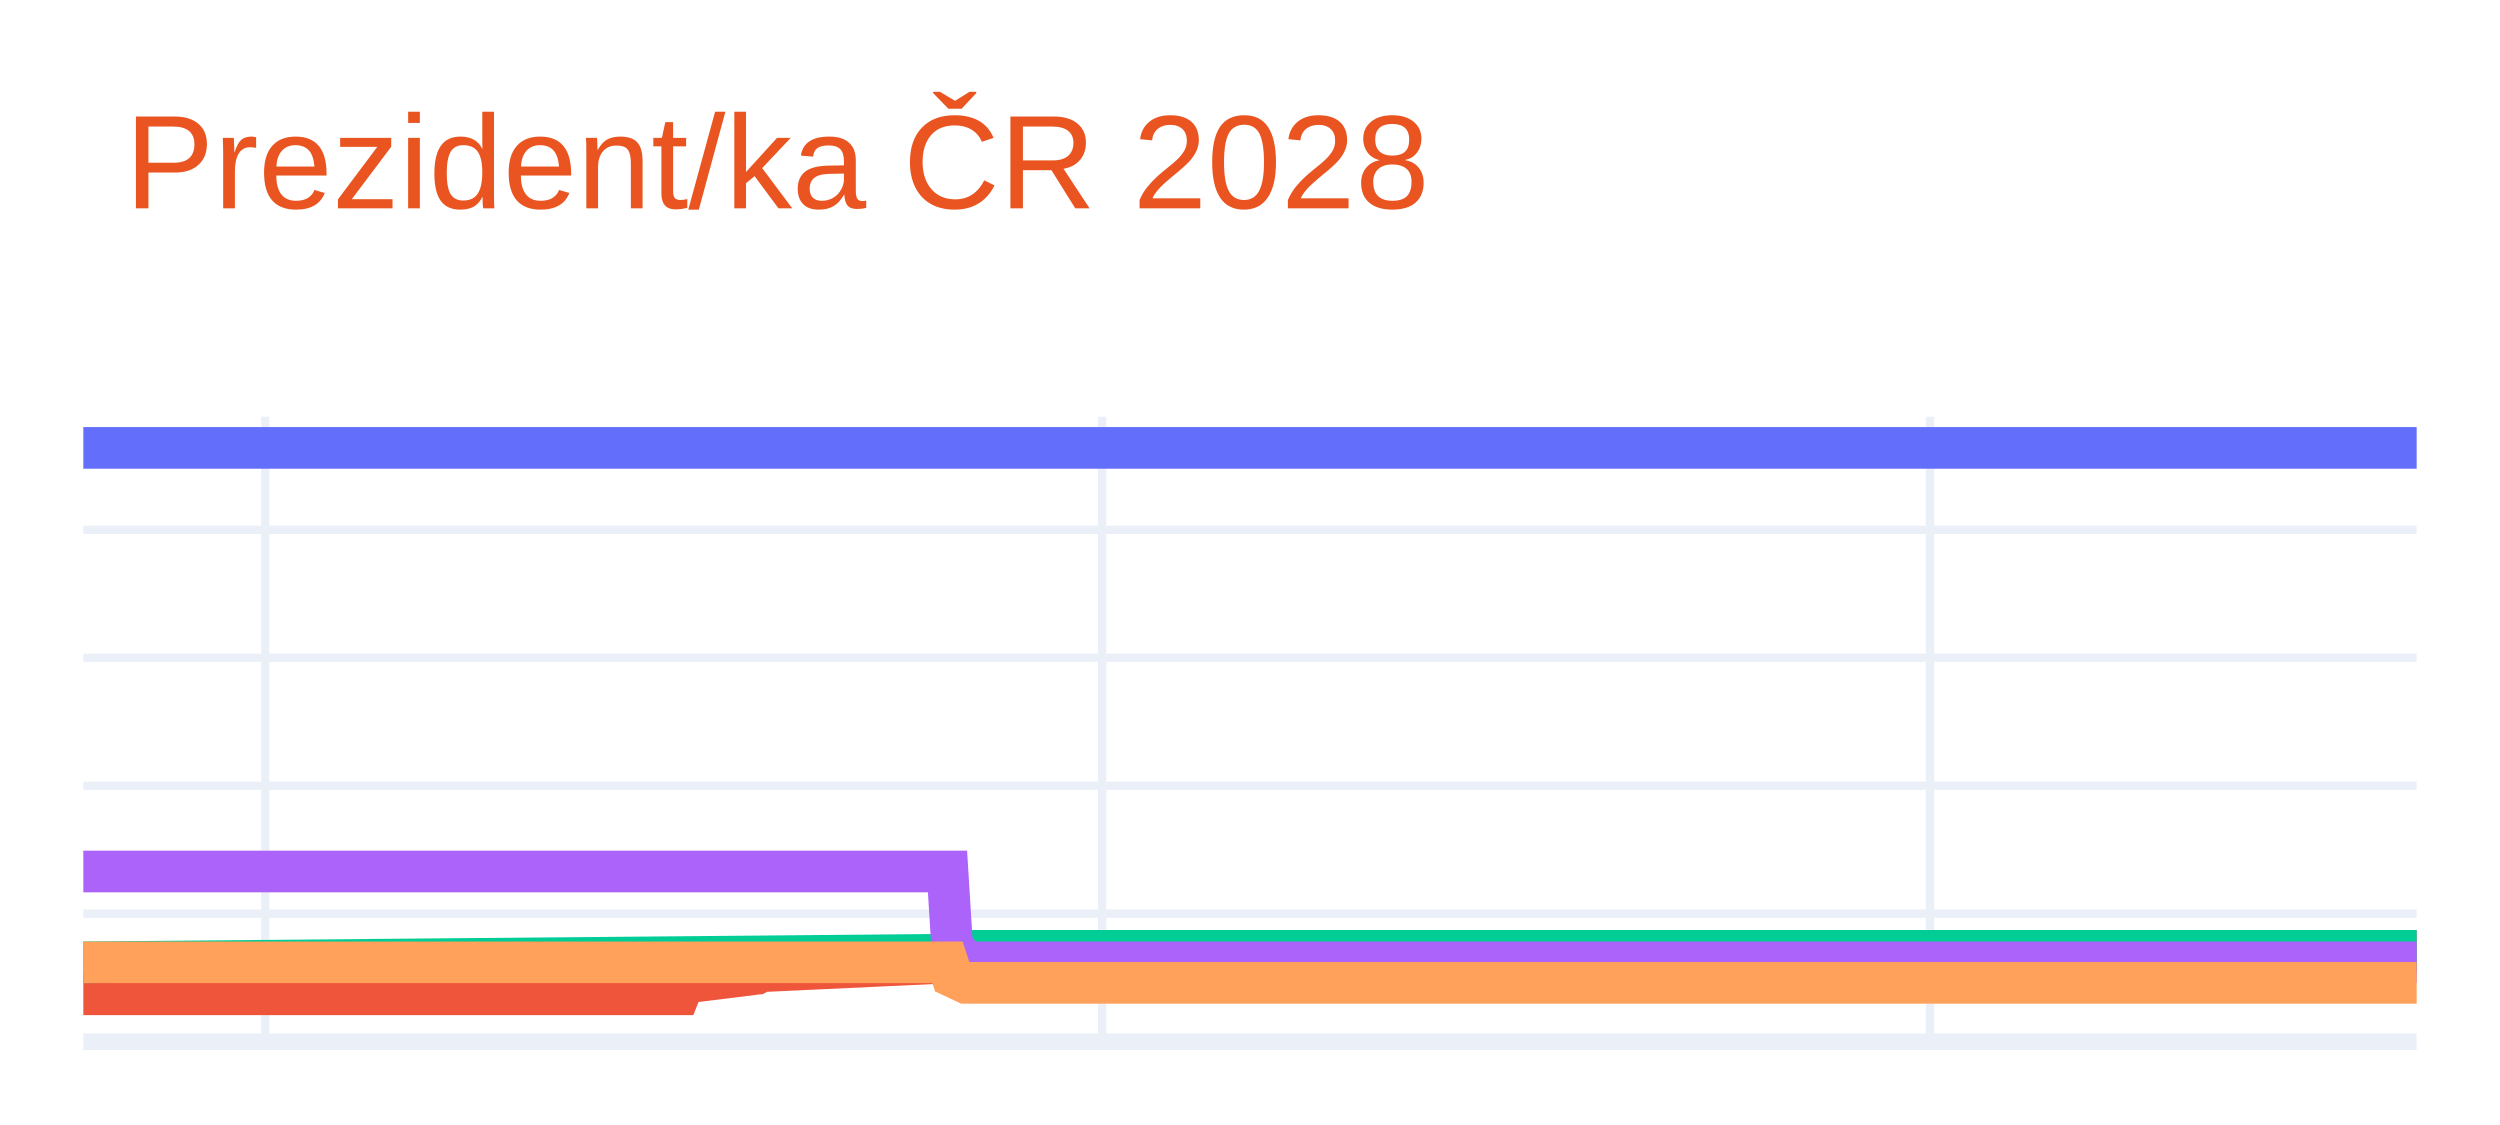
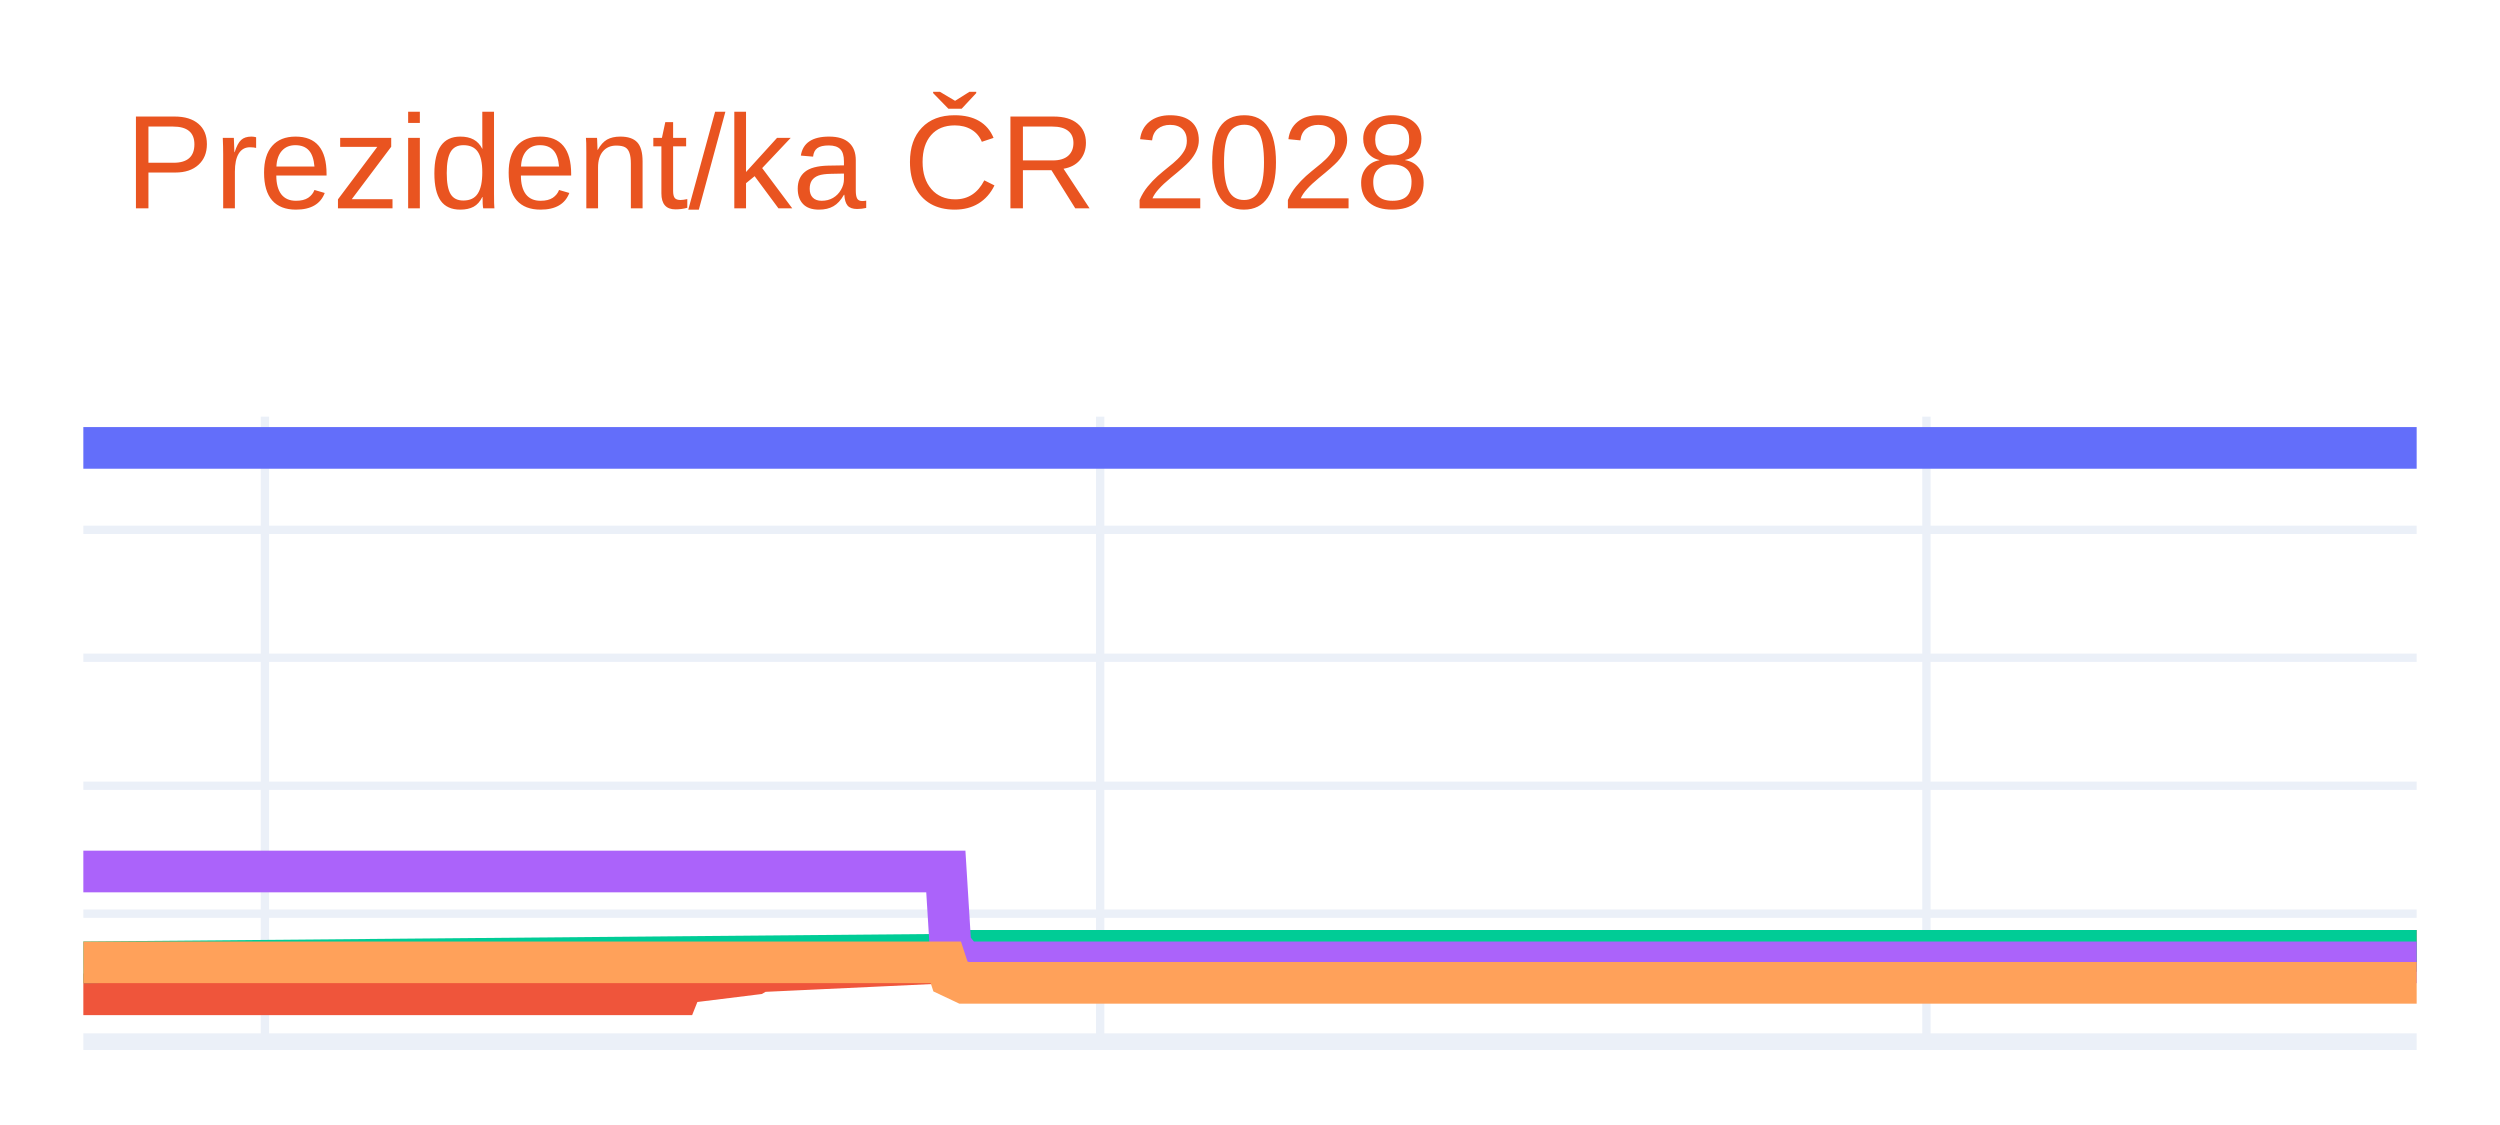
<svg xmlns="http://www.w3.org/2000/svg" class="main-svg" width="300" height="135" style="" viewBox="0 0 300 135">
  <rect x="0" y="0" width="300" height="135" style="fill: rgb(255, 255, 255); fill-opacity: 1;" />
-   <defs id="defs-009d31">
+   <defs id="defs-371783">
    <g class="clips">
-       <clipPath id="clip009d31xyplot" class="plotclip">
+       <clipPath id="clip371783xyplot" class="plotclip">
        <rect width="280" height="75" />
      </clipPath>
-       <clipPath class="axesclip" id="clip009d31x">
+       <clipPath class="axesclip" id="clip371783x">
        <rect x="10" y="0" width="280" height="135" />
      </clipPath>
-       <clipPath class="axesclip" id="clip009d31y">
+       <clipPath class="axesclip" id="clip371783y">
        <rect x="0" y="50" width="300" height="75" />
      </clipPath>
-       <clipPath class="axesclip" id="clip009d31xy">
+       <clipPath class="axesclip" id="clip371783xy">
        <rect x="10" y="50" width="280" height="75" />
      </clipPath>
    </g>
    <g class="gradients" />
    <g class="patterns" />
  </defs>
  <g class="bglayer" />
  <g class="layer-below">
    <g class="imagelayer" />
    <g class="shapelayer" />
  </g>
  <g class="cartesianlayer">
    <g class="subplot xy">
      <g class="layer-subplot">
        <g class="shapelayer" />
        <g class="imagelayer" />
      </g>
      <g class="minor-gridlayer">
        <g class="x" />
        <g class="y" />
      </g>
      <g class="gridlayer">
        <g class="x">
-           <path class="xgrid crisp" transform="translate(31.83,0)" d="M0,50v75" style="stroke: rgb(235, 240, 248); stroke-opacity: 1; stroke-width: 1px;" />
-           <path class="xgrid crisp" transform="translate(132.26,0)" d="M0,50v75" style="stroke: rgb(235, 240, 248); stroke-opacity: 1; stroke-width: 1px;" />
-           <path class="xgrid crisp" transform="translate(231.6,0)" d="M0,50v75" style="stroke: rgb(235, 240, 248); stroke-opacity: 1; stroke-width: 1px;" />
+           <path class="xgrid crisp" transform="translate(31.79,0)" d="M0,50v75" style="stroke: rgb(235, 240, 248); stroke-opacity: 1; stroke-width: 1px;" />
+           <path class="xgrid crisp" transform="translate(132.02,0)" d="M0,50v75" style="stroke: rgb(235, 240, 248); stroke-opacity: 1; stroke-width: 1px;" />
+           <path class="xgrid crisp" transform="translate(231.17,0)" d="M0,50v75" style="stroke: rgb(235, 240, 248); stroke-opacity: 1; stroke-width: 1px;" />
        </g>
        <g class="y">
          <path class="ygrid crisp" transform="translate(0,109.64)" d="M10,0h280" style="stroke: rgb(235, 240, 248); stroke-opacity: 1; stroke-width: 1px;" />
          <path class="ygrid crisp" transform="translate(0,94.29)" d="M10,0h280" style="stroke: rgb(235, 240, 248); stroke-opacity: 1; stroke-width: 1px;" />
          <path class="ygrid crisp" transform="translate(0,78.93)" d="M10,0h280" style="stroke: rgb(235, 240, 248); stroke-opacity: 1; stroke-width: 1px;" />
          <path class="ygrid crisp" transform="translate(0,63.58)" d="M10,0h280" style="stroke: rgb(235, 240, 248); stroke-opacity: 1; stroke-width: 1px;" />
        </g>
      </g>
      <g class="zerolinelayer">
        <path class="yzl zl crisp" transform="translate(0,125)" d="M10,0h280" style="stroke: rgb(235, 240, 248); stroke-opacity: 1; stroke-width: 2px;" />
      </g>
      <g class="layer-between">
        <g class="shapelayer" />
        <g class="imagelayer" />
      </g>
      <path class="xlines-below" />
      <path class="ylines-below" />
      <g class="overlines-below" />
      <g class="xaxislayer-below" />
      <g class="yaxislayer-below" />
      <g class="overaxes-below" />
      <g class="overplot">
-         <g class="xy" transform="translate(10,50)" clip-path="url(#clip009d31xyplot)">
+         <g class="xy" transform="translate(10,50)" clip-path="url(#clip371783xyplot)">
          <g class="scatterlayer mlayer">
-             <g class="trace scatter trace73eda7" style="stroke-miterlimit: 2; opacity: 1;">
+             <g class="trace scatter trace121517" style="stroke-miterlimit: 2; opacity: 1;">
              <g class="fills" />
              <g class="errorbars" />
              <g class="lines">
                <path class="js-line" d="M0,3.75L280,3.75" style="vector-effect: none; fill: none; stroke: rgb(99, 110, 250); stroke-opacity: 1; stroke-width: 5px; opacity: 1;" />
              </g>
              <g class="points" />
              <g class="text" />
            </g>
-             <g class="trace scatter trace95ca38" style="stroke-miterlimit: 2; opacity: 1;">
+             <g class="trace scatter trace4bd9bb" style="stroke-miterlimit: 2; opacity: 1;">
              <g class="fills" />
              <g class="errorbars" />
              <g class="lines">
-                 <path class="js-line" d="M0,69.32L71.5,69.32L72.05,67.94L80.78,66.86L81.33,66.55L104.25,65.48L104.8,64.87L280,64.1" style="vector-effect: none; fill: none; stroke: rgb(239, 85, 59); stroke-opacity: 1; stroke-width: 5px; opacity: 1;" />
+                 <path class="js-line" d="M0,69.32L71.36,69.32L71.91,67.94L80.62,66.86L81.17,66.55L104.05,65.48L104.59,64.87L280,64.1" style="vector-effect: none; fill: none; stroke: rgb(239, 85, 59); stroke-opacity: 1; stroke-width: 5px; opacity: 1;" />
              </g>
              <g class="points" />
              <g class="text" />
            </g>
-             <g class="trace scatter tracef393d4" style="stroke-miterlimit: 2; opacity: 1;">
+             <g class="trace scatter trace0fcf77" style="stroke-miterlimit: 2; opacity: 1;">
              <g class="fills" />
              <g class="errorbars" />
              <g class="lines">
-                 <path class="js-line" d="M0,65.48L104.25,64.56L104.8,64.1L280,64.1" style="vector-effect: none; fill: none; stroke: rgb(0, 204, 150); stroke-opacity: 1; stroke-width: 5px; opacity: 1;" />
+                 <path class="js-line" d="M0,65.48L104.05,64.56L104.59,64.1L280,64.1" style="vector-effect: none; fill: none; stroke: rgb(0, 204, 150); stroke-opacity: 1; stroke-width: 5px; opacity: 1;" />
              </g>
              <g class="points" />
              <g class="text" />
            </g>
-             <g class="trace scatter traceafb885" style="stroke-miterlimit: 2; opacity: 1;">
+             <g class="trace scatter trace912cef" style="stroke-miterlimit: 2; opacity: 1;">
              <g class="fills" />
              <g class="errorbars" />
              <g class="lines">
-                 <path class="js-line" d="M0,54.58L103.7,54.58L104.25,63.48L105.89,65.48L106.43,65.48L280,65.48" style="vector-effect: none; fill: none; stroke: rgb(171, 99, 250); stroke-opacity: 1; stroke-width: 5px; opacity: 1;" />
+                 <path class="js-line" d="M0,54.58L103.5,54.58L104.05,63.48L105.68,65.48L106.23,65.48L280,65.48" style="vector-effect: none; fill: none; stroke: rgb(171, 99, 250); stroke-opacity: 1; stroke-width: 5px; opacity: 1;" />
              </g>
              <g class="points" />
              <g class="text" />
            </g>
-             <g class="trace scatter trace424f4e" style="stroke-miterlimit: 2; opacity: 1;">
+             <g class="trace scatter trace2154ce" style="stroke-miterlimit: 2; opacity: 1;">
              <g class="fills" />
              <g class="errorbars" />
              <g class="lines">
-                 <path class="js-line" d="M0,65.48L103.7,65.48L104.25,67.17L105.89,67.94L106.43,67.94L280,67.94" style="vector-effect: none; fill: none; stroke: rgb(255, 161, 90); stroke-opacity: 1; stroke-width: 5px; opacity: 1;" />
+                 <path class="js-line" d="M0,65.48L103.5,65.48L104.05,67.17L105.68,67.94L106.23,67.94L280,67.94" style="vector-effect: none; fill: none; stroke: rgb(255, 161, 90); stroke-opacity: 1; stroke-width: 5px; opacity: 1;" />
              </g>
              <g class="points" />
              <g class="text" />
            </g>
          </g>
        </g>
      </g>
      <path class="xlines-above crisp" d="M0,0" style="fill: none;" />
      <path class="ylines-above crisp" d="M0,0" style="fill: none;" />
      <g class="overlines-above" />
      <g class="xaxislayer-above" />
      <g class="yaxislayer-above" />
      <g class="overaxes-above" />
    </g>
  </g>
  <g class="polarlayer" />
  <g class="smithlayer" />
  <g class="ternarylayer" />
  <g class="geolayer" />
  <g class="funnelarealayer" />
  <g class="pielayer" />
  <g class="iciclelayer" />
  <g class="treemaplayer" />
  <g class="sunburstlayer" />
  <g class="glimages" />
-   <defs id="topdefs-009d31">
+   <defs id="topdefs-371783">
    <g class="clips" />
  </defs>
  <g class="layer-above">
    <g class="imagelayer" />
    <g class="shapelayer" />
  </g>
  <g class="infolayer">
    <g class="g-gtitle">
      <text class="gtitle" x="15" y="25" text-anchor="start" dy="0em" style="opacity: 1; font-family: Ubuntu, verdana, arial, sans-serif; font-size: 16px; fill: rgb(233, 84, 32); fill-opacity: 1; white-space: pre;">Prezident/ka ČR 2028</text>
    </g>
    <g class="g-xtitle" />
    <g class="g-ytitle" />
  </g>
</svg>
